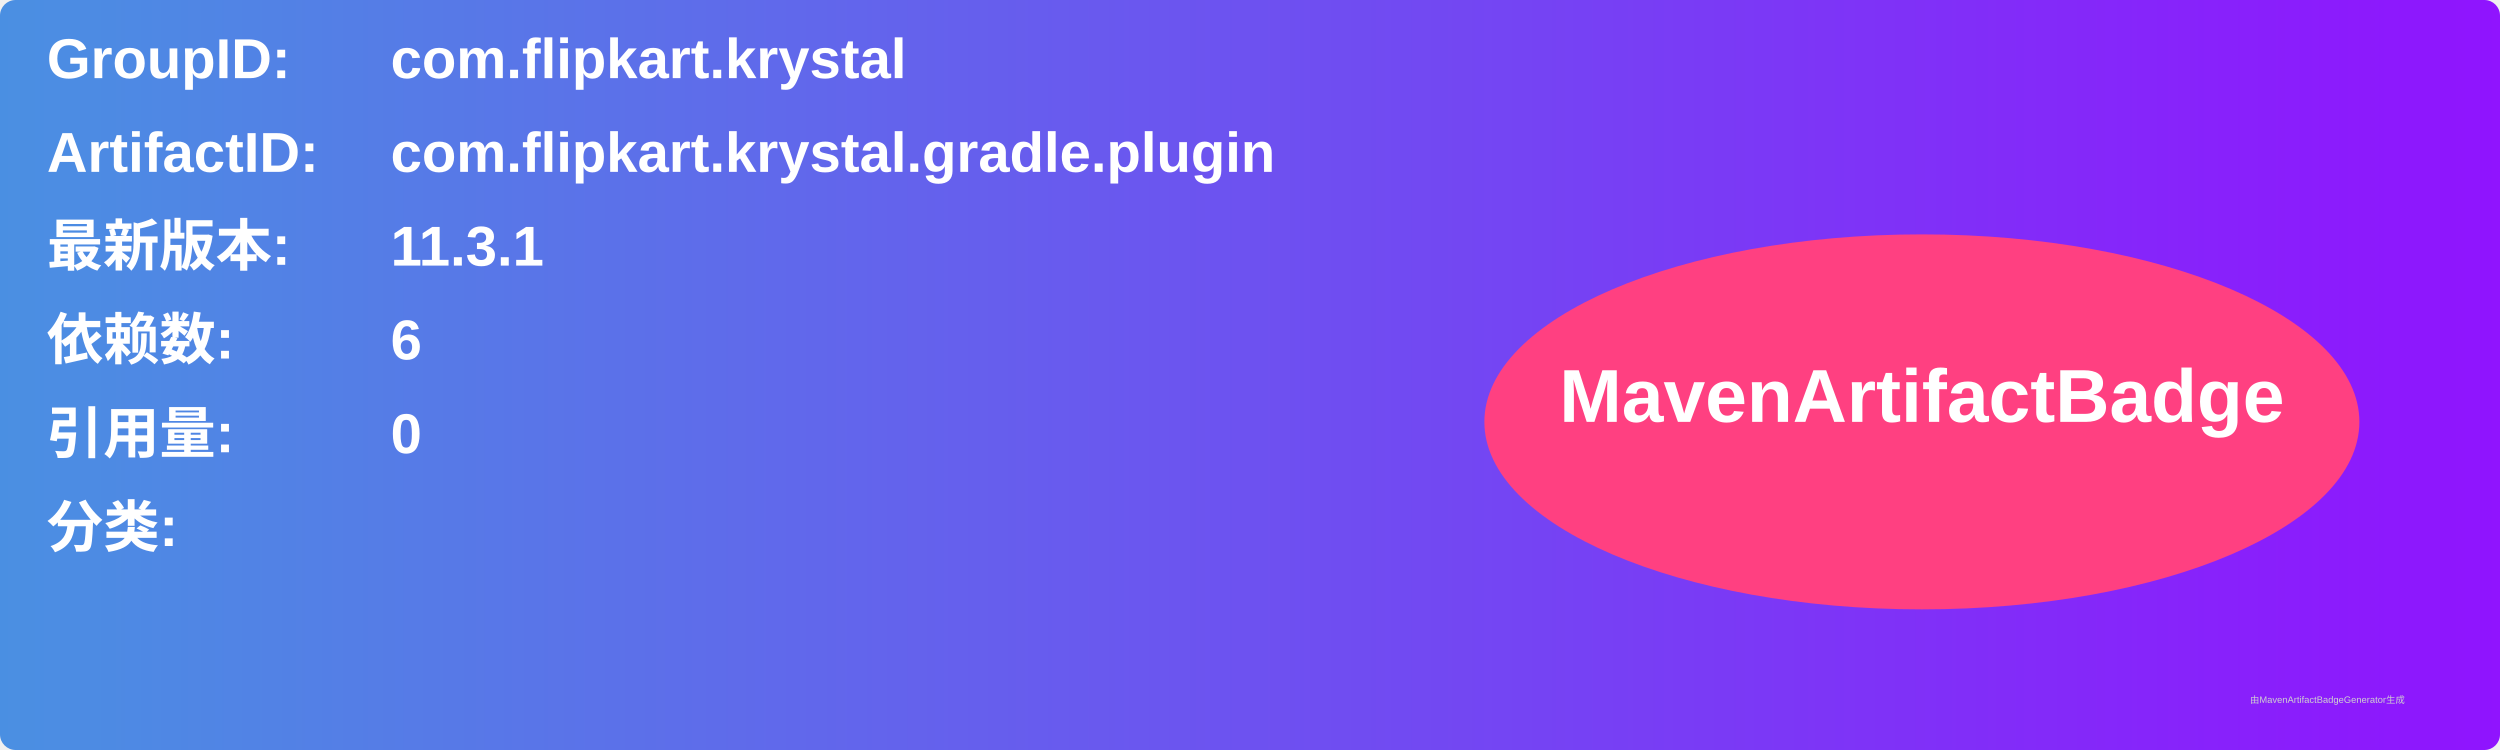
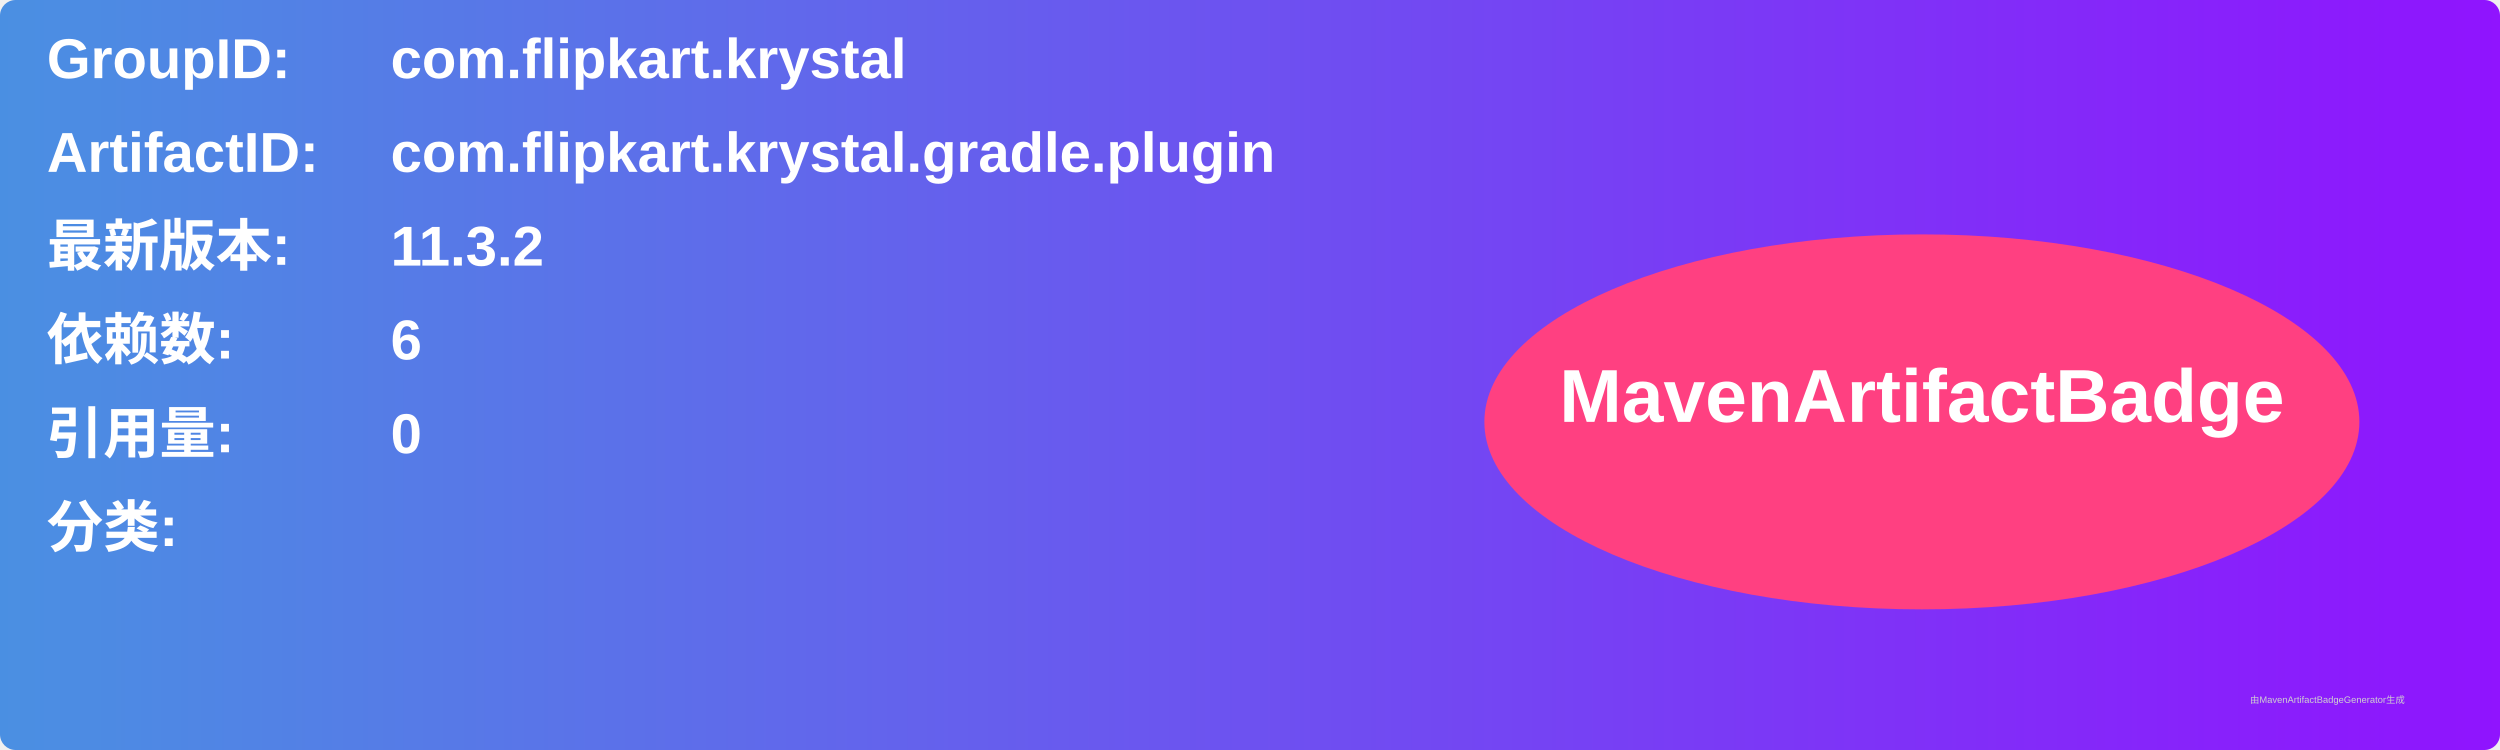
<svg xmlns="http://www.w3.org/2000/svg" width="800" height="240" viewBox="0 0 800 240">
  <linearGradient id="grad" x1="0%" y1="0%" x2="100%" y2="0%">
    <stop offset="0%" stop-color="#4a90e2" />
    <stop offset="100%" stop-color="#9013fe" />
  </linearGradient>
  <rect width="100%" height="100%" rx="5" ry="5" fill="url(#grad)" />
  <g transform="translate(15, 15)">
    <text x="0" y="10" font-family="Arial" font-size="18" fill="white" font-weight="bold" width="260">GroupID:</text>
    <text x="110" y="10" font-family="Arial" font-size="18" fill="white" font-weight="bold" width="460">com.flipkart.krystal</text>
    <text x="0" y="40" font-family="Arial" font-size="18" fill="white" font-weight="bold" width="260">ArtifactID:</text>
    <text x="110" y="40" font-family="Arial" font-size="18" fill="white" font-weight="bold" width="460">com.flipkart.krystal.gradle.plugin</text>
    <text x="0" y="70" font-family="Arial" font-size="18" fill="white" font-weight="bold">最新版本:</text>
    <text x="110" y="70" font-family="Arial" font-size="18" fill="white" font-weight="bold">
-       <tspan font-weight="bold">11.3.1</tspan>
+       <tspan font-weight="bold">11.3.2</tspan>
    </text>
    <text x="0" y="100" font-family="Arial" font-size="18" fill="white" font-weight="bold">依赖数: </text>
    <text x="110" y="100" font-family="Arial" font-size="18" fill="white">
      <tspan font-weight="bold">6</tspan>
    </text>
    <text x="0" y="130" font-family="Arial" font-size="18" fill="white" font-weight="bold">引用量: </text>
    <text x="110" y="130" font-family="Arial" font-size="18" fill="white">
      <tspan font-weight="bold">0</tspan>
    </text>
    <text x="0" y="160" font-family="Arial" font-size="18" fill="white" font-weight="bold">分类:</text>
    <text x="10" y="190" font-family="Arial" font-size="10" fill="white">
      <tspan font-weight="bold" />
    </text>
    <ellipse cx="600" cy="120" rx="140" ry="60" fill="#ff4081" />
    <text x="600" y="120" text-anchor="middle" font-family="Arial" font-size="24" fill="white" font-weight="bold">MavenArtifactBadge</text>
  </g>
  <text x="720" y="225" font-family="Arial" font-size="3" fill="#d0d0d0">由MavenArtifactBadgeGenerator生成</text>
</svg>
